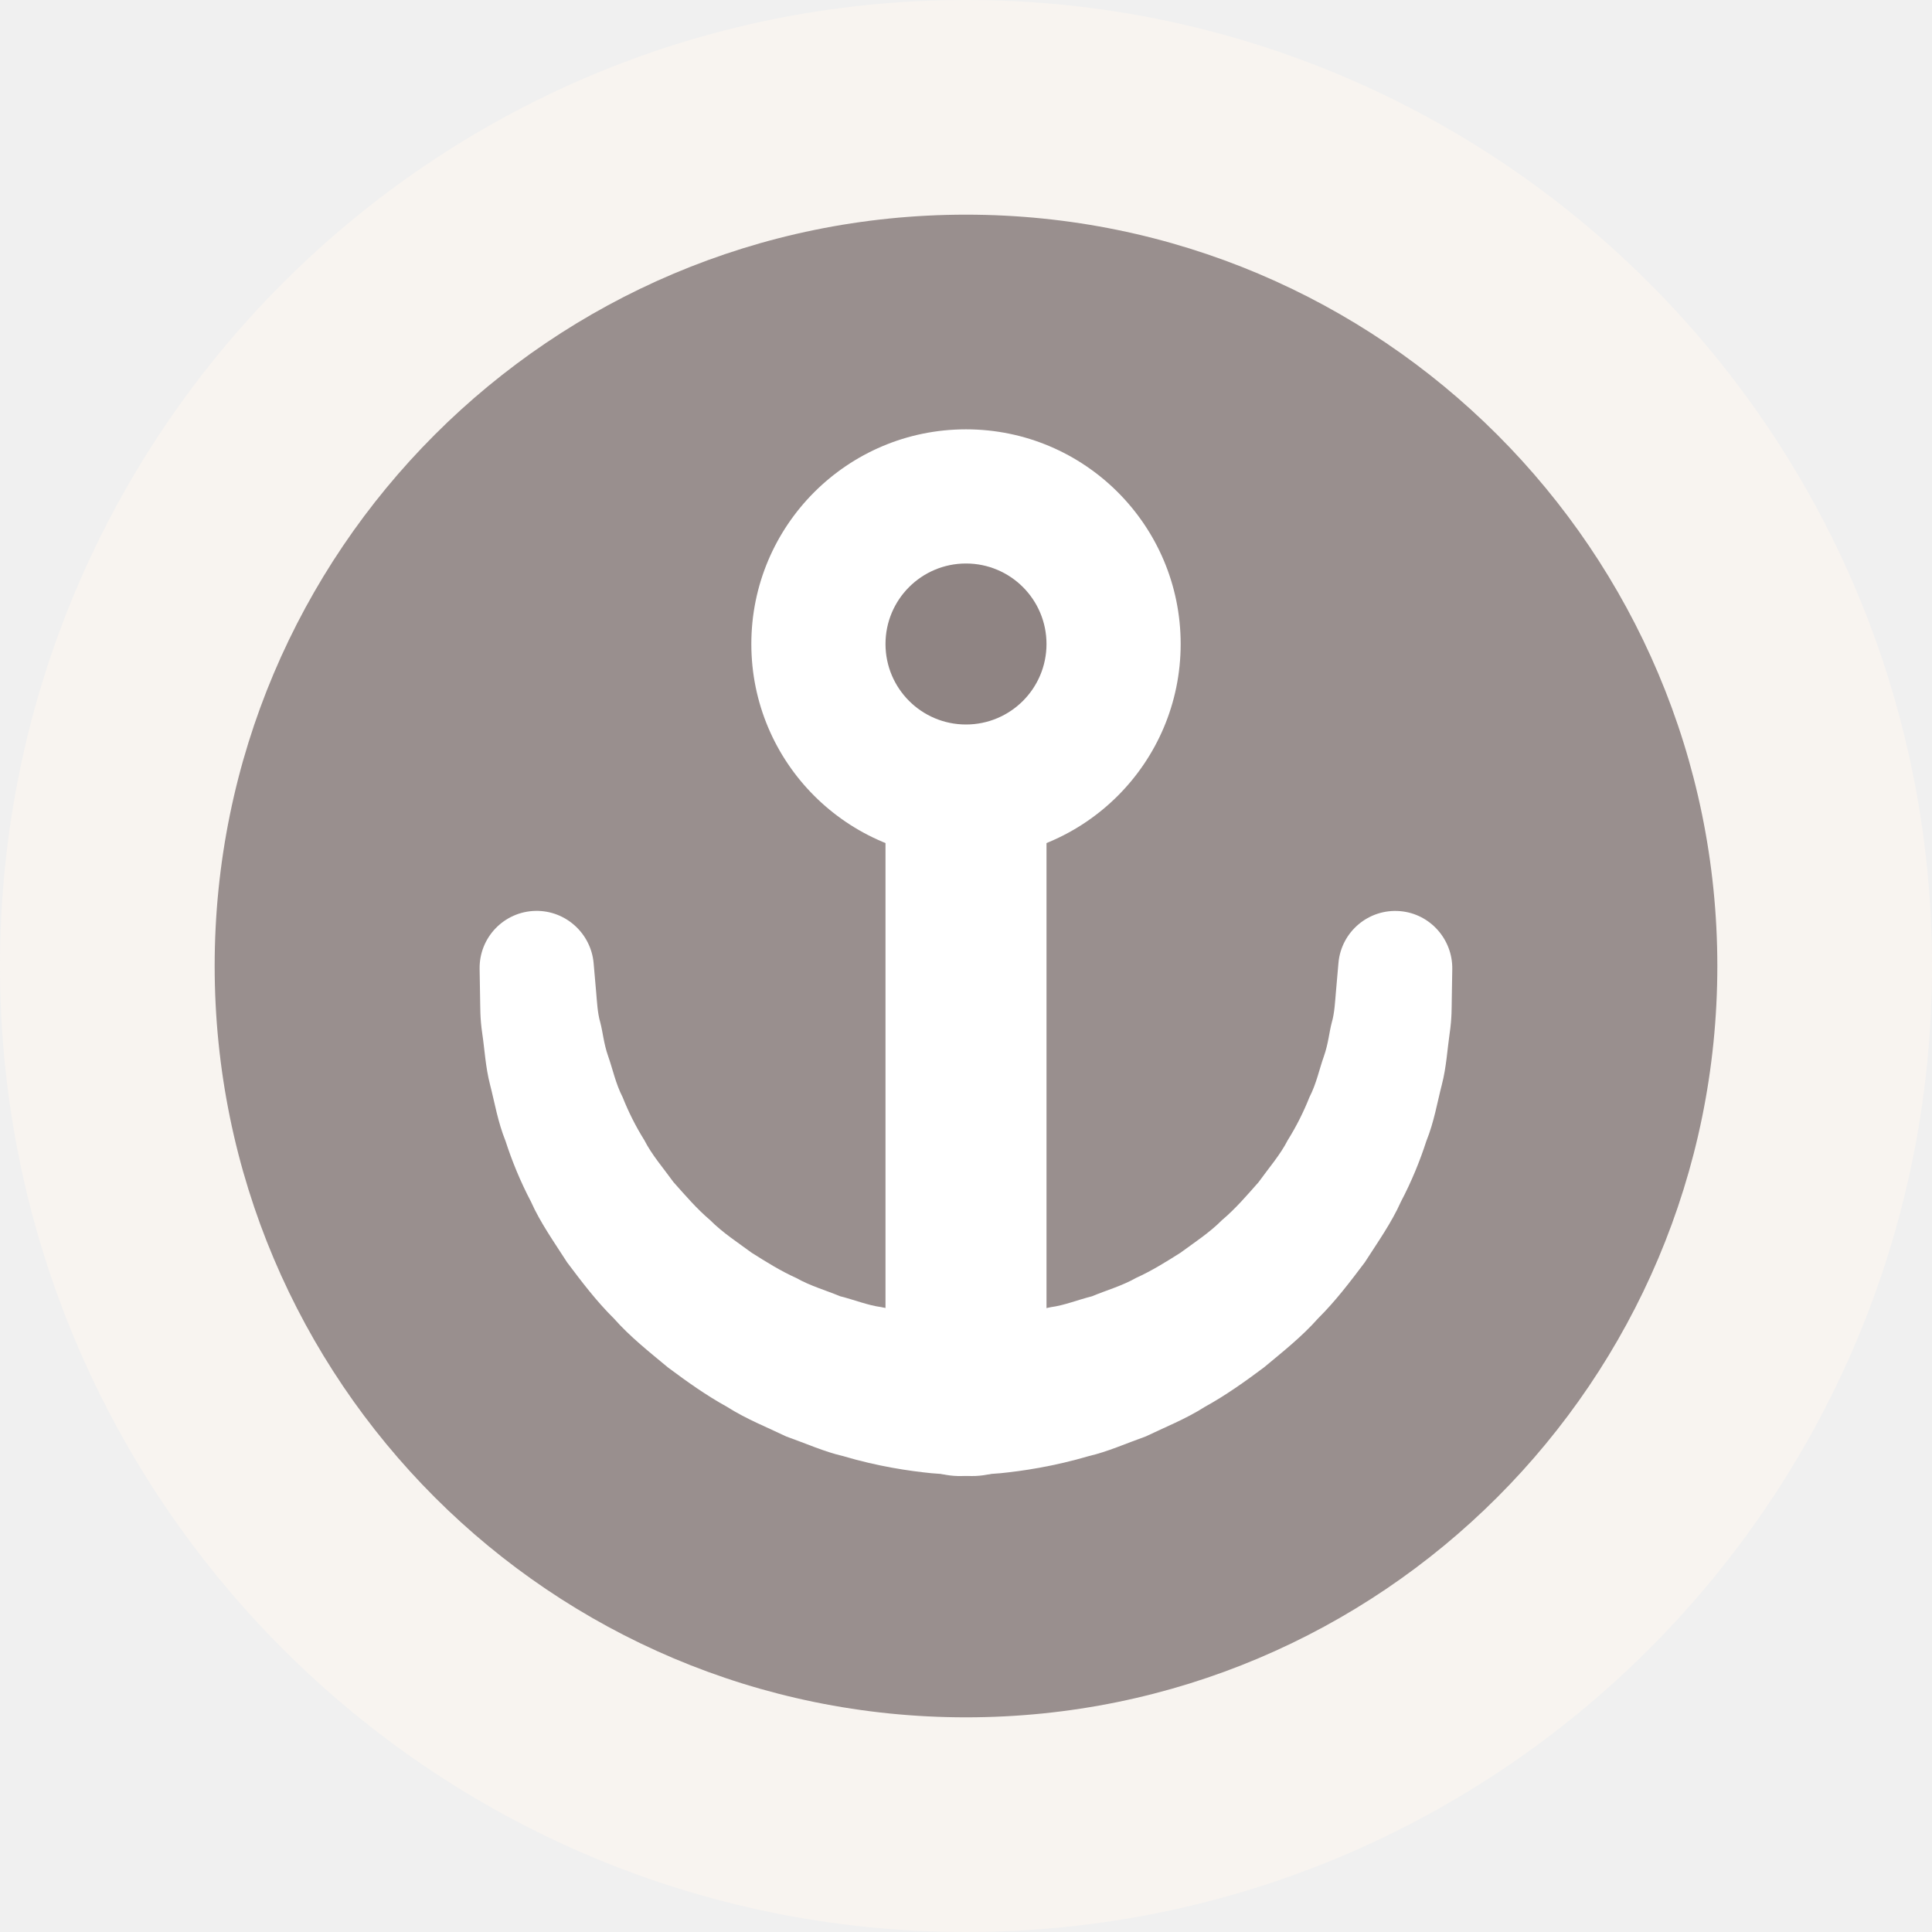
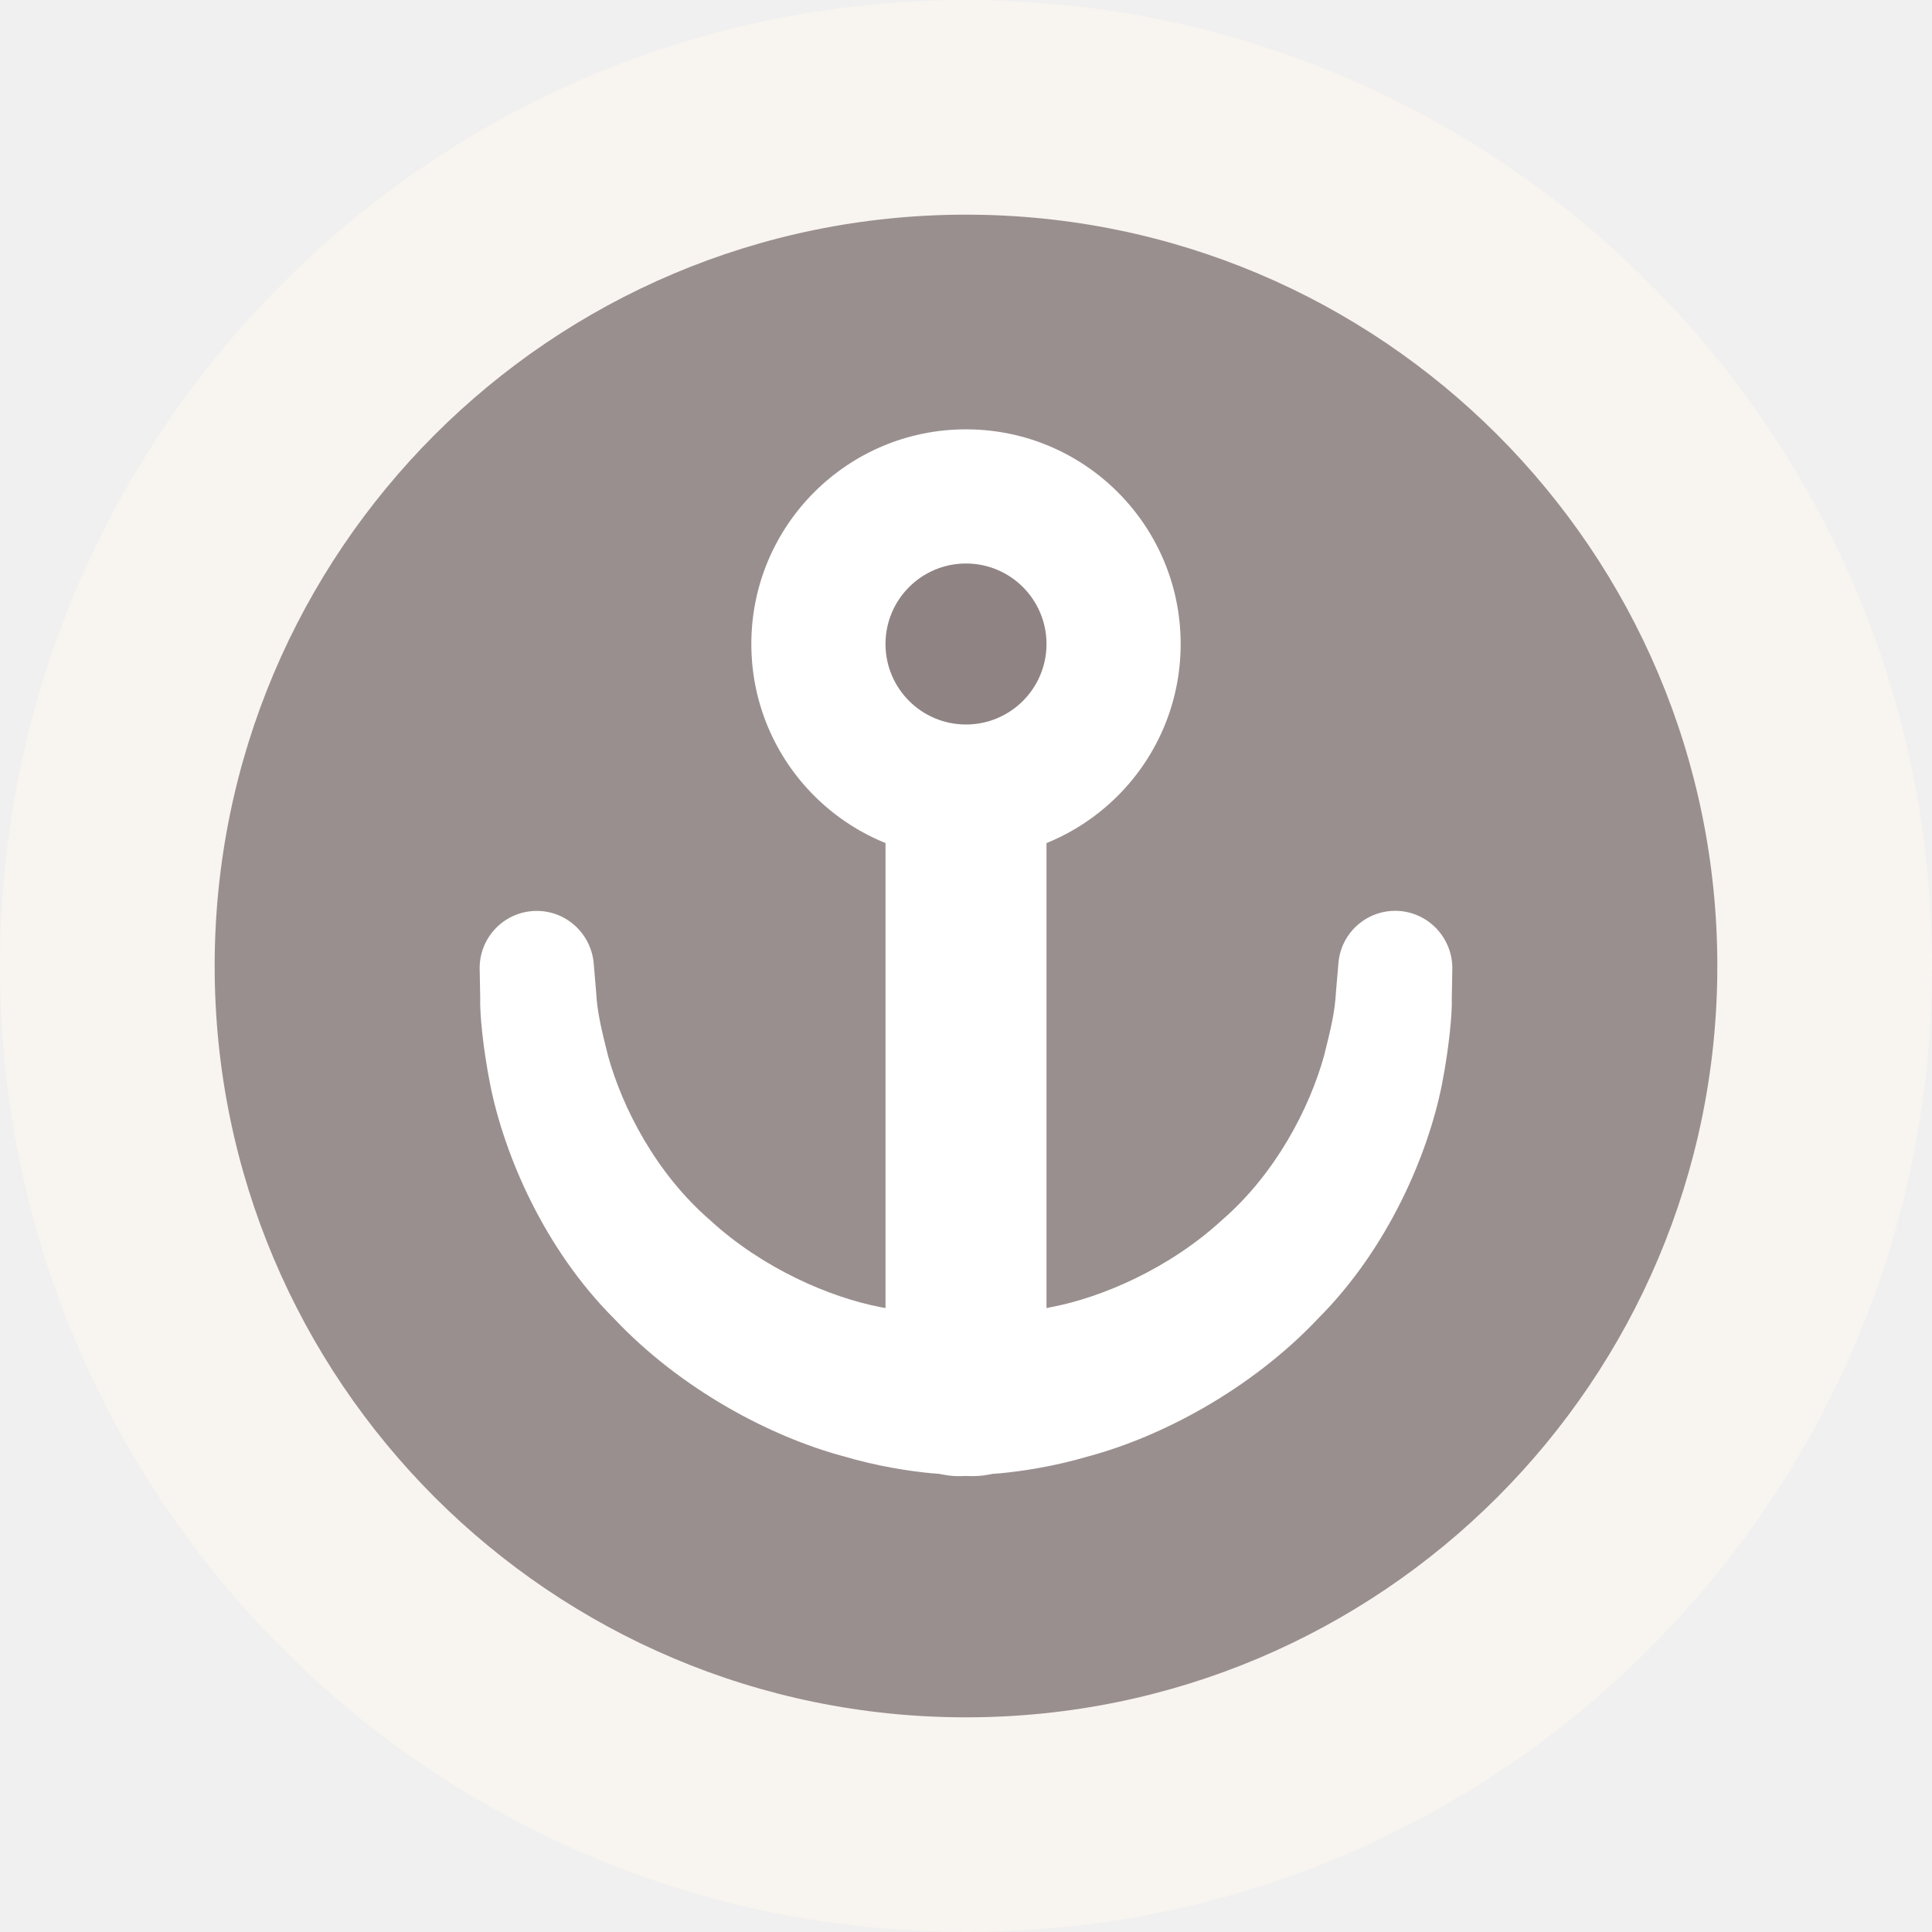
- <svg xmlns="http://www.w3.org/2000/svg" version="1.1" id="Layer_1" x="0px" y="0px" width="36px" height="36px" viewBox="0 0 36 36" enable-background="new 0 0 36 36" xml:space="preserve">
-   <path fill="#F8F4F0" d="M18,0c9.941,0,18,8.059,18,18c0,9.941-8.059,18-18,18C8.059,36,0,27.941,0,18C0,8.059,8.059,0,18,0" />
-   <path opacity="0.9" fill="#8F8483" d="M18,4c7.732,0,14,6.268,14,14c0,7.732-6.268,14-14,14c-7.732,0-14-6.268-14-14  C4,10.268,10.268,4,18,4" />
-   <circle fill="#FFFFFF" cx="18" cy="12" r="4" />
-   <g>
-     <path fill="#FFFFFF" d="M11.061,17.944c0,0,0.017,0.196,0.047,0.538c0.015,0.169,0.026,0.397,0.076,0.565   c0.051,0.19,0.063,0.391,0.148,0.634c0.085,0.238,0.138,0.508,0.27,0.764c0.106,0.267,0.239,0.536,0.404,0.8   c0.141,0.277,0.355,0.521,0.544,0.783c0.217,0.243,0.43,0.494,0.683,0.708c0.232,0.234,0.514,0.415,0.773,0.607   c0.275,0.174,0.545,0.342,0.828,0.469c0.269,0.152,0.56,0.232,0.818,0.341c0.273,0.069,0.52,0.17,0.762,0.202   c0.475,0.105,0.877,0.132,1.153,0.14C17.842,24.499,18,24.5,18,24.5l0.125,0.001c0.829,0.007,1.496,0.685,1.489,1.514   c-0.007,0.829-0.685,1.496-1.514,1.489c-0.032,0-0.069-0.002-0.101-0.004c0,0-0.234-0.018-0.645-0.049   c-0.407-0.041-0.988-0.124-1.652-0.321c-0.339-0.078-0.682-0.232-1.053-0.364c-0.355-0.171-0.743-0.323-1.106-0.554   c-0.376-0.207-0.737-0.463-1.097-0.732c-0.345-0.287-0.705-0.57-1.008-0.913c-0.325-0.321-0.601-0.686-0.871-1.045   c-0.242-0.378-0.499-0.739-0.673-1.13c-0.199-0.379-0.354-0.759-0.474-1.13c-0.146-0.362-0.204-0.726-0.289-1.052   c-0.084-0.323-0.102-0.667-0.144-0.946c-0.045-0.302-0.036-0.494-0.041-0.668c-0.006-0.344-0.009-0.54-0.009-0.54   c-0.011-0.587,0.456-1.072,1.043-1.083C10.543,16.963,11.011,17.394,11.061,17.944z" />
-   </g>
-   <g>
-     <path fill="#FFFFFF" d="M27.061,18.056c0,0-0.003,0.197-0.009,0.54c-0.004,0.174,0.004,0.365-0.041,0.668   c-0.041,0.279-0.06,0.623-0.144,0.946c-0.085,0.326-0.143,0.69-0.289,1.052c-0.12,0.371-0.275,0.752-0.474,1.13   c-0.174,0.391-0.431,0.753-0.673,1.13c-0.27,0.358-0.546,0.723-0.871,1.045c-0.304,0.343-0.664,0.626-1.008,0.913   c-0.359,0.269-0.721,0.525-1.097,0.732c-0.363,0.231-0.751,0.383-1.106,0.554c-0.371,0.132-0.714,0.286-1.053,0.364   c-0.665,0.196-1.245,0.28-1.652,0.321C18.234,27.482,18,27.5,18,27.5c-0.827,0.062-1.548-0.557-1.61-1.384   c-0.062-0.827,0.557-1.548,1.384-1.61c0.032-0.002,0.065-0.004,0.097-0.004L18,24.5c0,0,0.158-0.001,0.434-0.004   c0.276-0.008,0.678-0.034,1.153-0.14c0.242-0.032,0.489-0.133,0.762-0.202c0.258-0.109,0.549-0.189,0.818-0.341   c0.282-0.127,0.553-0.295,0.828-0.469c0.259-0.191,0.541-0.373,0.773-0.607c0.254-0.214,0.467-0.464,0.683-0.708   c0.188-0.262,0.403-0.507,0.544-0.783c0.165-0.264,0.298-0.533,0.404-0.8c0.132-0.256,0.185-0.527,0.27-0.764   c0.085-0.243,0.097-0.444,0.148-0.634c0.05-0.168,0.061-0.396,0.076-0.565c0.03-0.343,0.047-0.538,0.047-0.538   c0.051-0.585,0.566-1.018,1.151-0.967C26.649,17.026,27.069,17.504,27.061,18.056z" />
-   </g>
-   <line fill="#6A6465" stroke="#FFFFFF" stroke-width="3" stroke-miterlimit="10" x1="18" y1="26.25" x2="18" y2="13" />
-   <circle fill="#8F8483" cx="18" cy="12" r="1.5" />
+ <svg xmlns="http://www.w3.org/2000/svg" version="1.0" id="Layer_1" x="0px" y="0px" width="18px" height="18px" viewBox="0 0 18 18" enable-background="new 0 0 18 18" xml:space="preserve">
+   <path fill="#F8F4F0" d="M9,0c4.971,0,9,4.03,9,9c0,4.97-4.029,9-9,9c-4.971,0-9-4.03-9-9  C0,4.03,4.029,0,9,0" />
+   <path opacity="0.9" fill="#8F8483" d="M9,2c3.866,0,7,3.134,7,7c0,3.866-3.134,7-7,7c-3.866,0-7-3.134-7-7  C2,5.134,5.134,2,9,2" />
+   <circle fill="#FFFFFF" cx="9" cy="6" r="2" />
+   <path fill="#FFFFFF" d="M5.531,8.972c0,0,0.009,0.098,0.023,0.269  c0.01,0.195,0.052,0.358,0.112,0.6c0.135,0.484,0.447,1.093,0.951,1.528  c0.487,0.448,1.115,0.719,1.59,0.81C8.685,12.277,9,12.25,9,12.25  c0.414-0.036,0.779,0.271,0.815,0.685c0.036,0.414-0.271,0.779-0.685,0.815  c-0.04,0.003-0.079,0.004-0.118,0.001L9,13.75c0,0-0.117-0.009-0.322-0.024  c-0.204-0.02-0.494-0.062-0.826-0.16c-0.667-0.18-1.503-0.615-2.132-1.282  c-0.65-0.65-1.022-1.522-1.153-2.179C4.501,9.772,4.469,9.447,4.474,9.298  C4.471,9.126,4.469,9.028,4.469,9.028C4.464,8.734,4.698,8.492,4.991,8.487  C5.272,8.481,5.506,8.697,5.531,8.972z" />
+   <path fill="#FFFFFF" d="M13.531,9.028c0,0-0.002,0.098-0.005,0.27  c0.005,0.149-0.027,0.474-0.092,0.807c-0.131,0.656-0.503,1.528-1.153,2.179  c-0.629,0.666-1.465,1.102-2.132,1.282c-0.332,0.098-0.623,0.14-0.826,0.16  C9.117,13.741,9,13.75,9,13.75l-0.008,0.001c-0.415,0.031-0.776-0.279-0.807-0.694  c-0.031-0.415,0.279-0.776,0.694-0.807C8.918,12.246,8.961,12.247,9,12.25  c0,0,0.315,0.027,0.794-0.072c0.475-0.09,1.103-0.362,1.59-0.81  c0.503-0.435,0.815-1.043,0.951-1.528c0.06-0.241,0.102-0.405,0.112-0.6  c0.015-0.171,0.023-0.269,0.023-0.269c0.025-0.292,0.283-0.509,0.576-0.483  C13.325,8.513,13.535,8.752,13.531,9.028z" />
+   <line fill="#6A6465" stroke="#FFFFFF" stroke-width="1.5" stroke-miterlimit="10" x1="9" y1="13.125" x2="9" y2="6.5" />
+   <circle fill="#8F8483" cx="9" cy="6" r="0.75" />
</svg>
